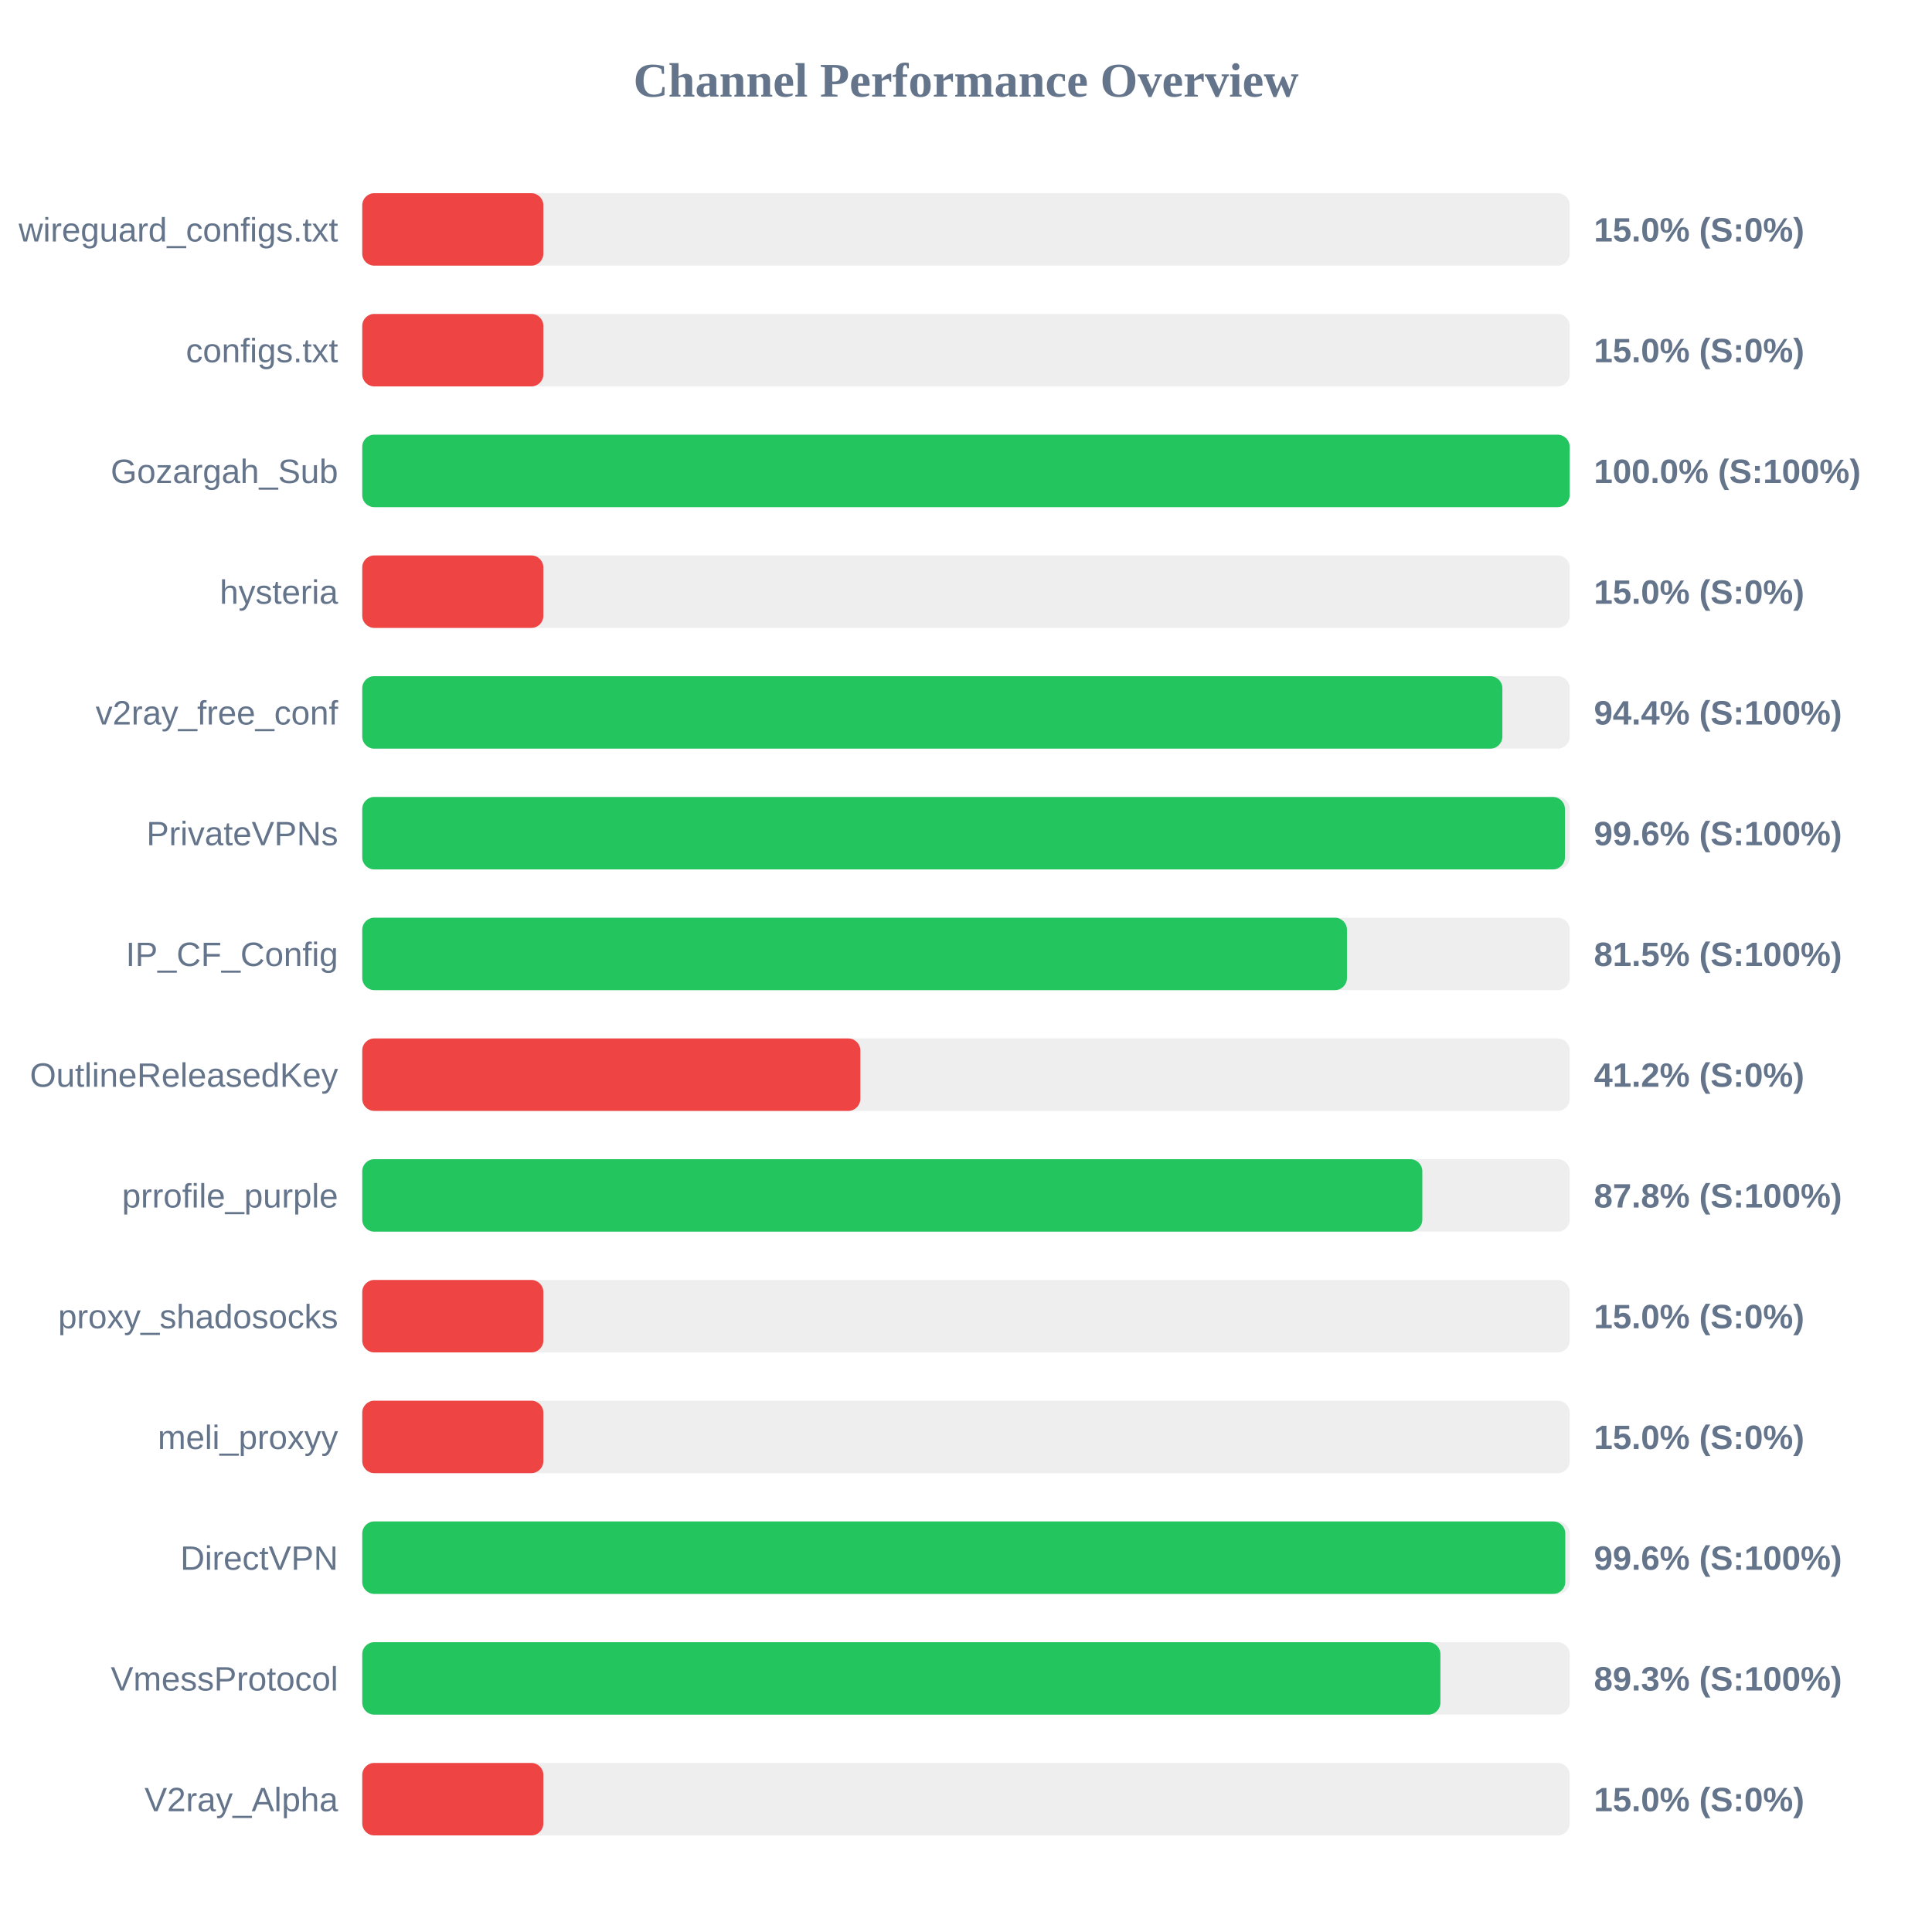
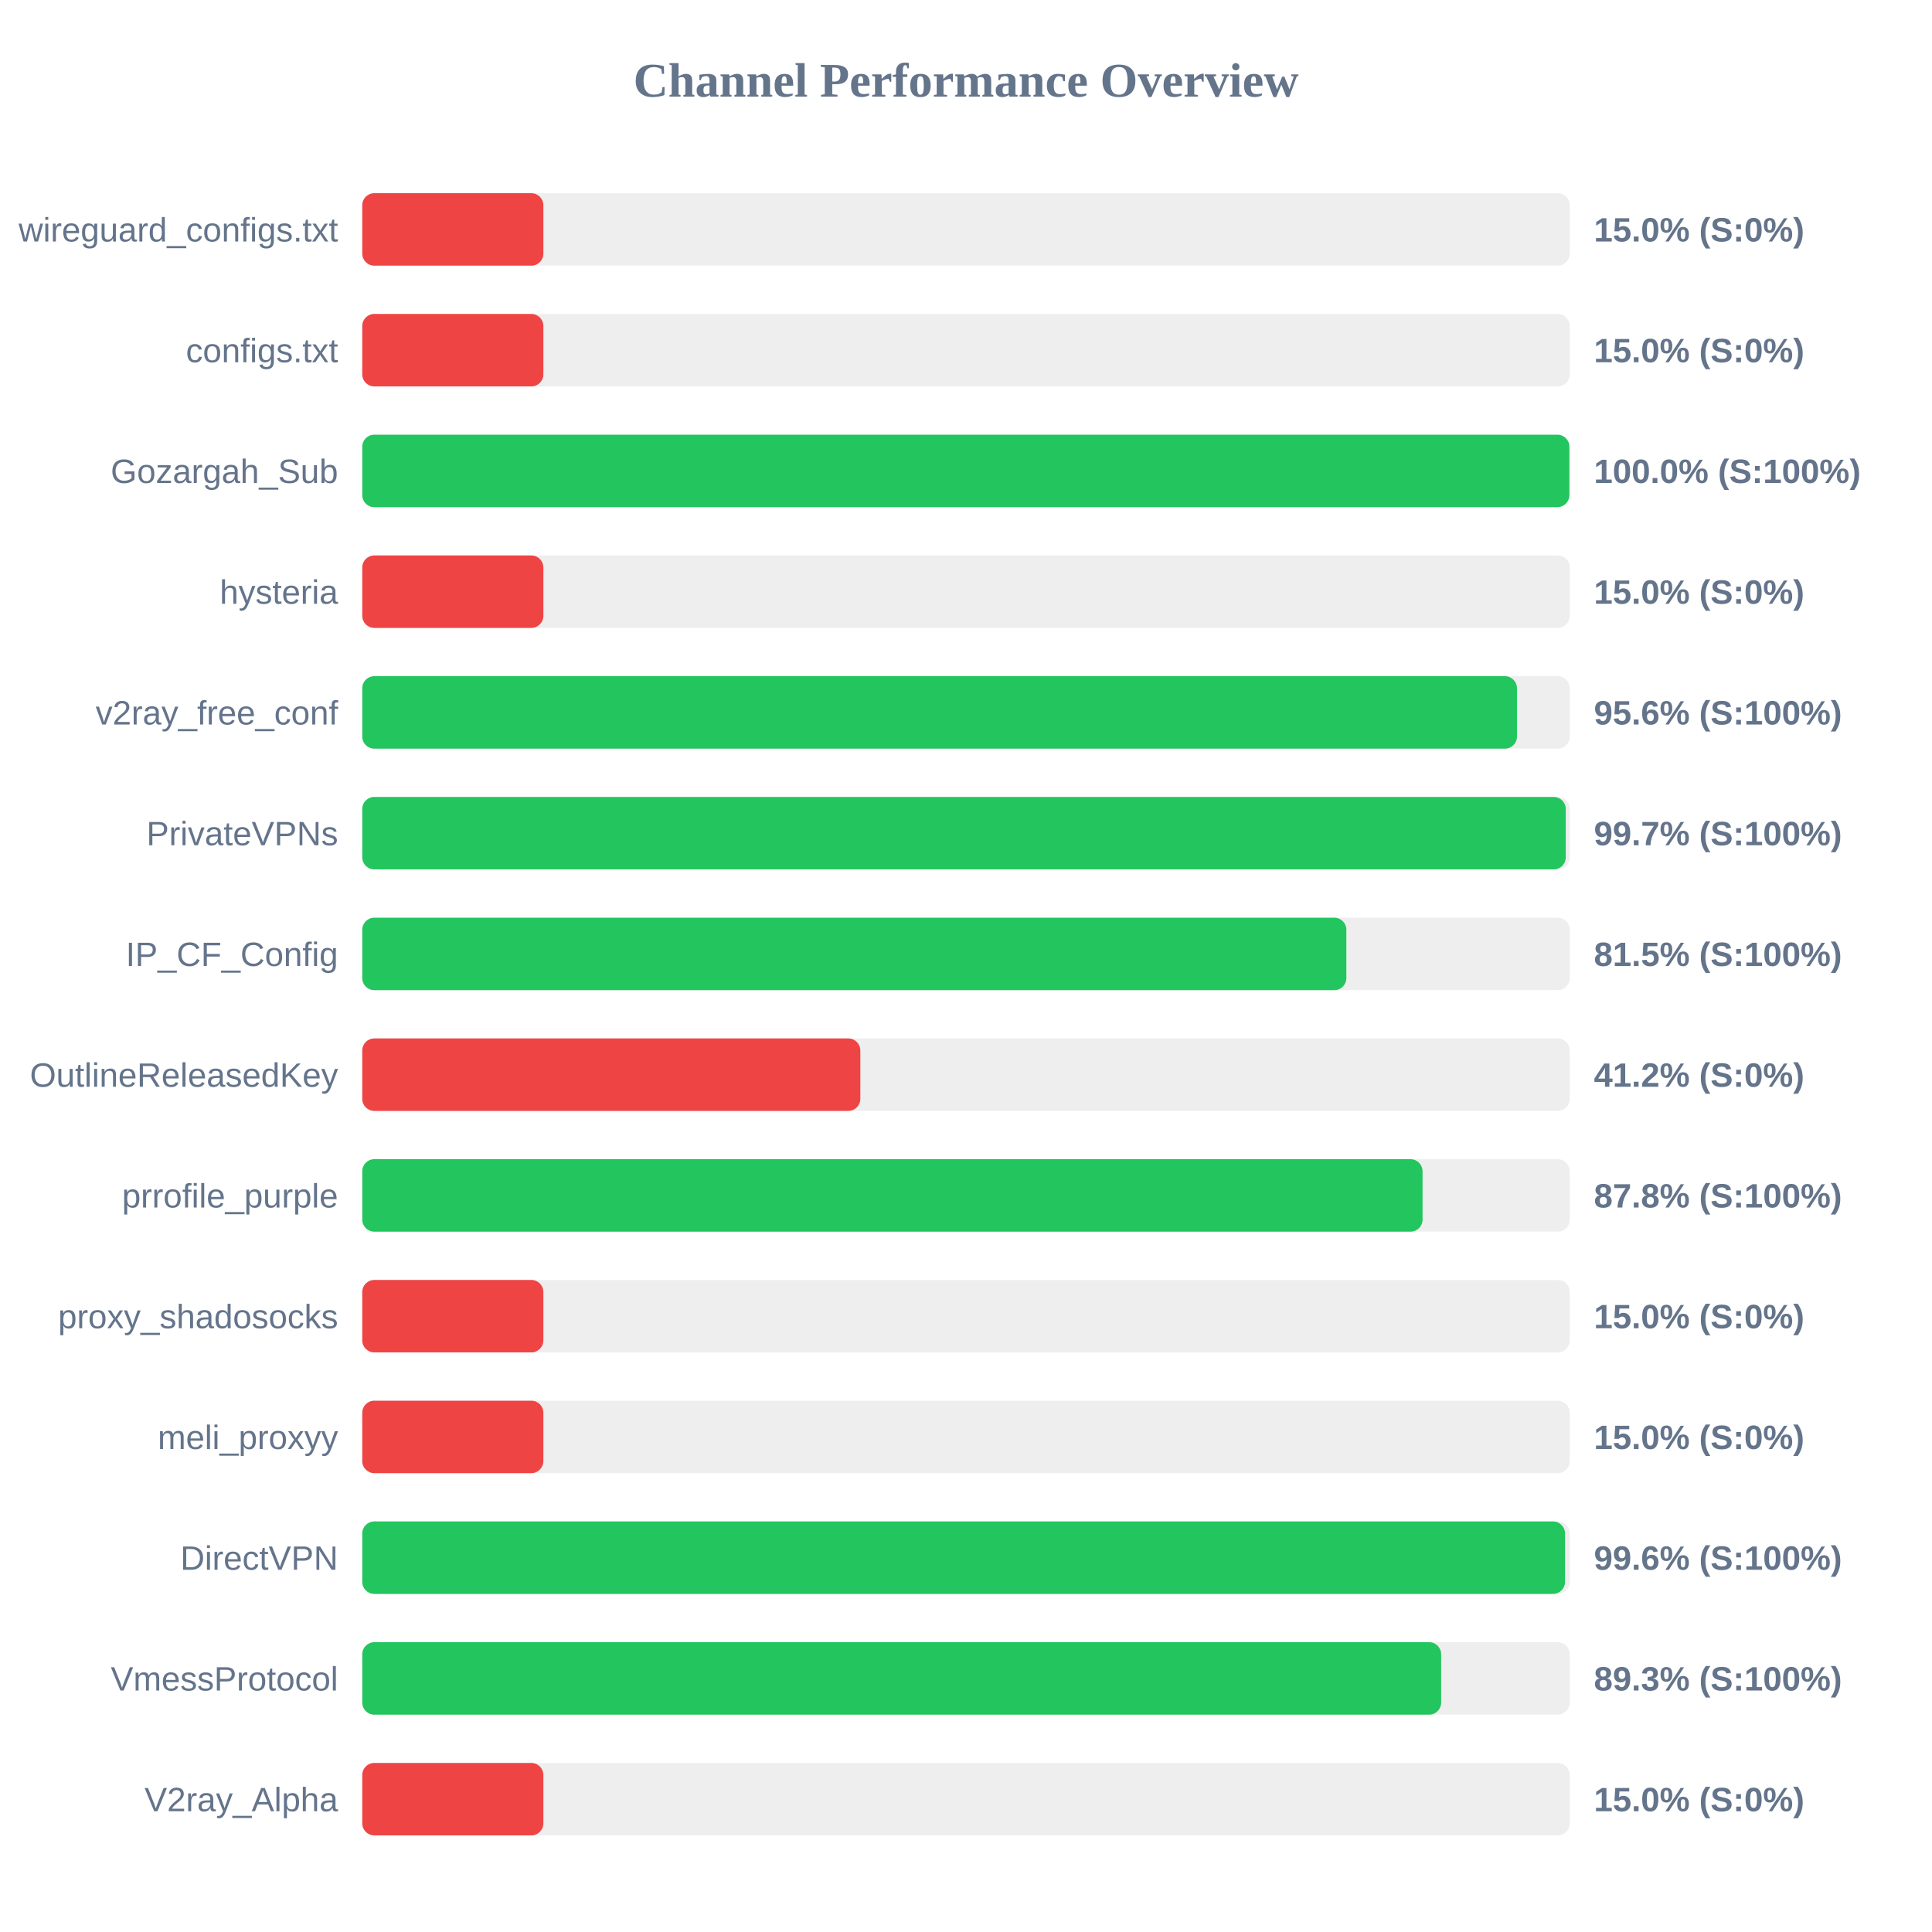
<svg xmlns="http://www.w3.org/2000/svg" width="800" height="800" version="1.1">
  <style>
        .row { font: 14px Arial; fill: #64748b; }
        .score { font: bold 14px Arial; fill: #64748b; }
    </style>
  <text x="400" y="40" text-anchor="middle" font-size="20px" font-weight="bold" fill="#64748b">Channel Performance Overview</text>
  <rect x="150" y="80" width="500" height="30" fill="#eee" rx="5" />
  <rect x="150" y="80" width="75.0" height="30" fill="#ef4444" rx="5" />
  <text x="140" y="100" text-anchor="end" class="row">wireguard_configs.txt</text>
  <text x="660" y="100" text-anchor="start" class="score">15.0% (S:0%)</text>
  <rect x="150" y="130" width="500" height="30" fill="#eee" rx="5" />
  <rect x="150" y="130" width="75.0" height="30" fill="#ef4444" rx="5" />
  <text x="140" y="150" text-anchor="end" class="row">configs.txt</text>
  <text x="660" y="150" text-anchor="start" class="score">15.0% (S:0%)</text>
  <rect x="150" y="180" width="500" height="30" fill="#eee" rx="5" />
-   <rect x="150" y="180" width="499.95" height="30" fill="#22c55e" rx="5" />
+   <rect x="150" y="180" width="499.85" height="30" fill="#22c55e" rx="5" />
  <text x="140" y="200" text-anchor="end" class="row">Gozargah_Sub</text>
  <text x="660" y="200" text-anchor="start" class="score">100.0% (S:100%)</text>
  <rect x="150" y="230" width="500" height="30" fill="#eee" rx="5" />
  <rect x="150" y="230" width="75.0" height="30" fill="#ef4444" rx="5" />
  <text x="140" y="250" text-anchor="end" class="row">hysteria</text>
  <text x="660" y="250" text-anchor="start" class="score">15.0% (S:0%)</text>
  <rect x="150" y="280" width="500" height="30" fill="#eee" rx="5" />
-   <rect x="150" y="280" width="472.1" height="30" fill="#22c55e" rx="5" />
+   <rect x="150" y="280" width="478.15" height="30" fill="#22c55e" rx="5" />
  <text x="140" y="300" text-anchor="end" class="row">v2ray_free_conf</text>
-   <text x="660" y="300" text-anchor="start" class="score">94.4% (S:100%)</text>
+   <text x="660" y="300" text-anchor="start" class="score">95.6% (S:100%)</text>
  <rect x="150" y="330" width="500" height="30" fill="#eee" rx="5" />
-   <rect x="150" y="330" width="498.0" height="30" fill="#22c55e" rx="5" />
+   <rect x="150" y="330" width="498.35" height="30" fill="#22c55e" rx="5" />
  <text x="140" y="350" text-anchor="end" class="row">PrivateVPNs</text>
-   <text x="660" y="350" text-anchor="start" class="score">99.6% (S:100%)</text>
+   <text x="660" y="350" text-anchor="start" class="score">99.7% (S:100%)</text>
  <rect x="150" y="380" width="500" height="30" fill="#eee" rx="5" />
-   <rect x="150" y="380" width="407.75" height="30" fill="#22c55e" rx="5" />
+   <rect x="150" y="380" width="407.5" height="30" fill="#22c55e" rx="5" />
  <text x="140" y="400" text-anchor="end" class="row">IP_CF_Config</text>
  <text x="660" y="400" text-anchor="start" class="score">81.5% (S:100%)</text>
  <rect x="150" y="430" width="500" height="30" fill="#eee" rx="5" />
  <rect x="150" y="430" width="206.25" height="30" fill="#ef4444" rx="5" />
  <text x="140" y="450" text-anchor="end" class="row">OutlineReleasedKey</text>
  <text x="660" y="450" text-anchor="start" class="score">41.2% (S:0%)</text>
  <rect x="150" y="480" width="500" height="30" fill="#eee" rx="5" />
-   <rect x="150" y="480" width="438.95" height="30" fill="#22c55e" rx="5" />
+   <rect x="150" y="480" width="439.05" height="30" fill="#22c55e" rx="5" />
  <text x="140" y="500" text-anchor="end" class="row">prrofile_purple</text>
  <text x="660" y="500" text-anchor="start" class="score">87.8% (S:100%)</text>
  <rect x="150" y="530" width="500" height="30" fill="#eee" rx="5" />
  <rect x="150" y="530" width="75.0" height="30" fill="#ef4444" rx="5" />
  <text x="140" y="550" text-anchor="end" class="row">proxy_shadosocks</text>
  <text x="660" y="550" text-anchor="start" class="score">15.0% (S:0%)</text>
  <rect x="150" y="580" width="500" height="30" fill="#eee" rx="5" />
  <rect x="150" y="580" width="75.0" height="30" fill="#ef4444" rx="5" />
  <text x="140" y="600" text-anchor="end" class="row">meli_proxyy</text>
  <text x="660" y="600" text-anchor="start" class="score">15.0% (S:0%)</text>
  <rect x="150" y="630" width="500" height="30" fill="#eee" rx="5" />
-   <rect x="150" y="630" width="498.15" height="30" fill="#22c55e" rx="5" />
+   <rect x="150" y="630" width="498.05" height="30" fill="#22c55e" rx="5" />
  <text x="140" y="650" text-anchor="end" class="row">DirectVPN</text>
  <text x="660" y="650" text-anchor="start" class="score">99.6% (S:100%)</text>
  <rect x="150" y="680" width="500" height="30" fill="#eee" rx="5" />
-   <rect x="150" y="680" width="446.45" height="30" fill="#22c55e" rx="5" />
+   <rect x="150" y="680" width="446.75" height="30" fill="#22c55e" rx="5" />
  <text x="140" y="700" text-anchor="end" class="row">VmessProtocol</text>
  <text x="660" y="700" text-anchor="start" class="score">89.3% (S:100%)</text>
  <rect x="150" y="730" width="500" height="30" fill="#eee" rx="5" />
  <rect x="150" y="730" width="75.0" height="30" fill="#ef4444" rx="5" />
  <text x="140" y="750" text-anchor="end" class="row">V2ray_Alpha</text>
  <text x="660" y="750" text-anchor="start" class="score">15.0% (S:0%)</text>
</svg>
